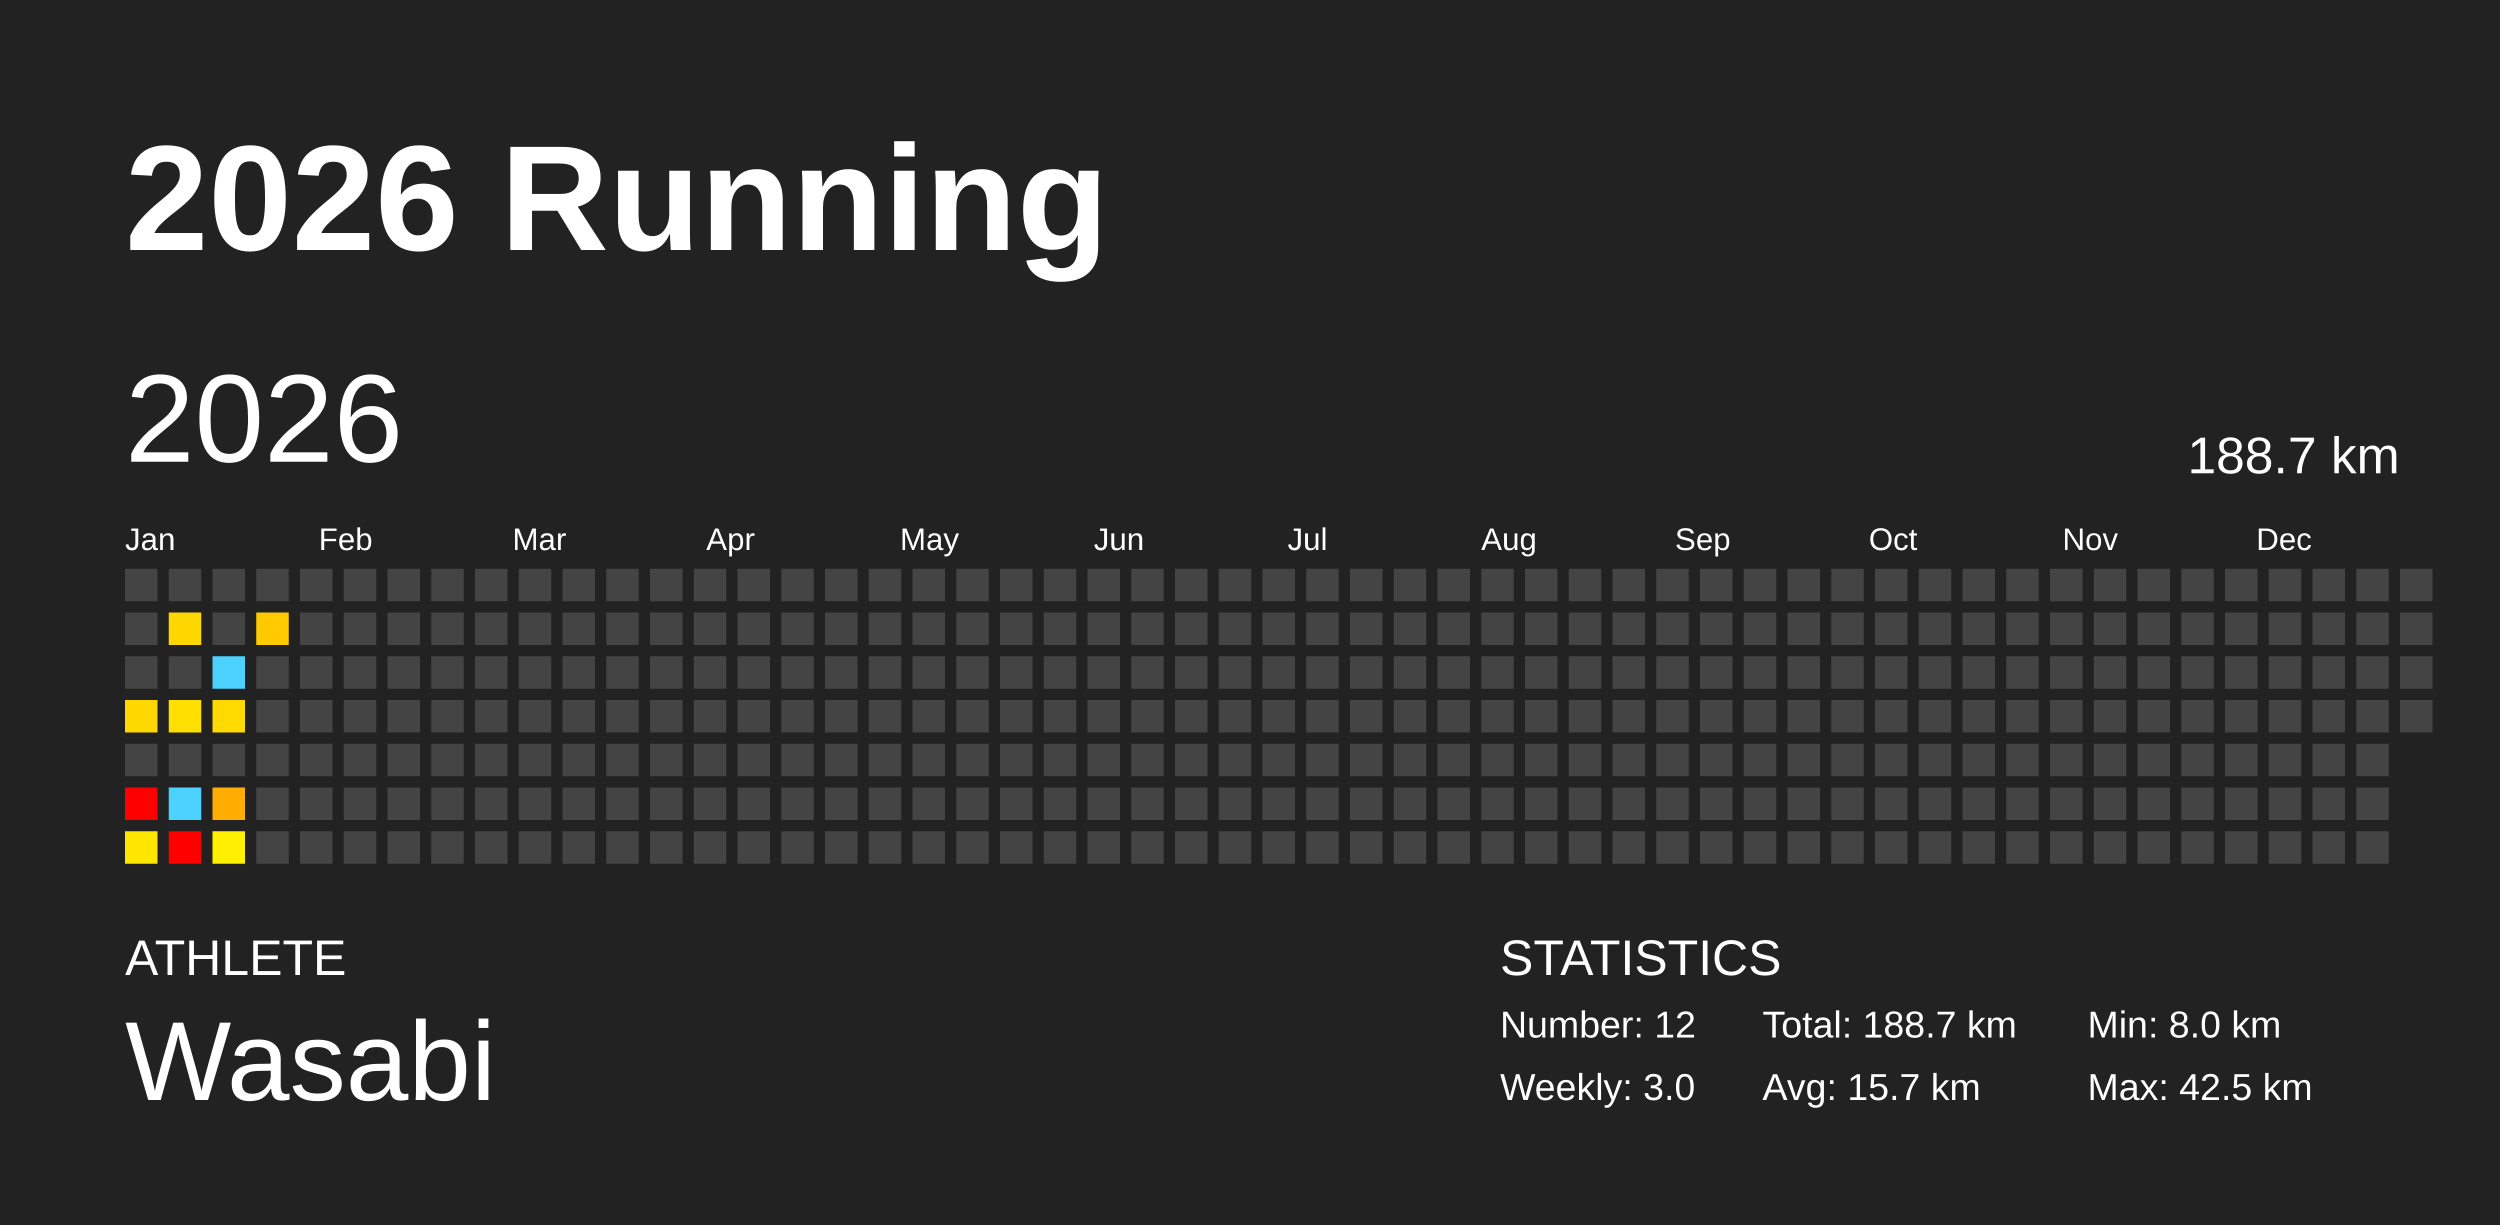
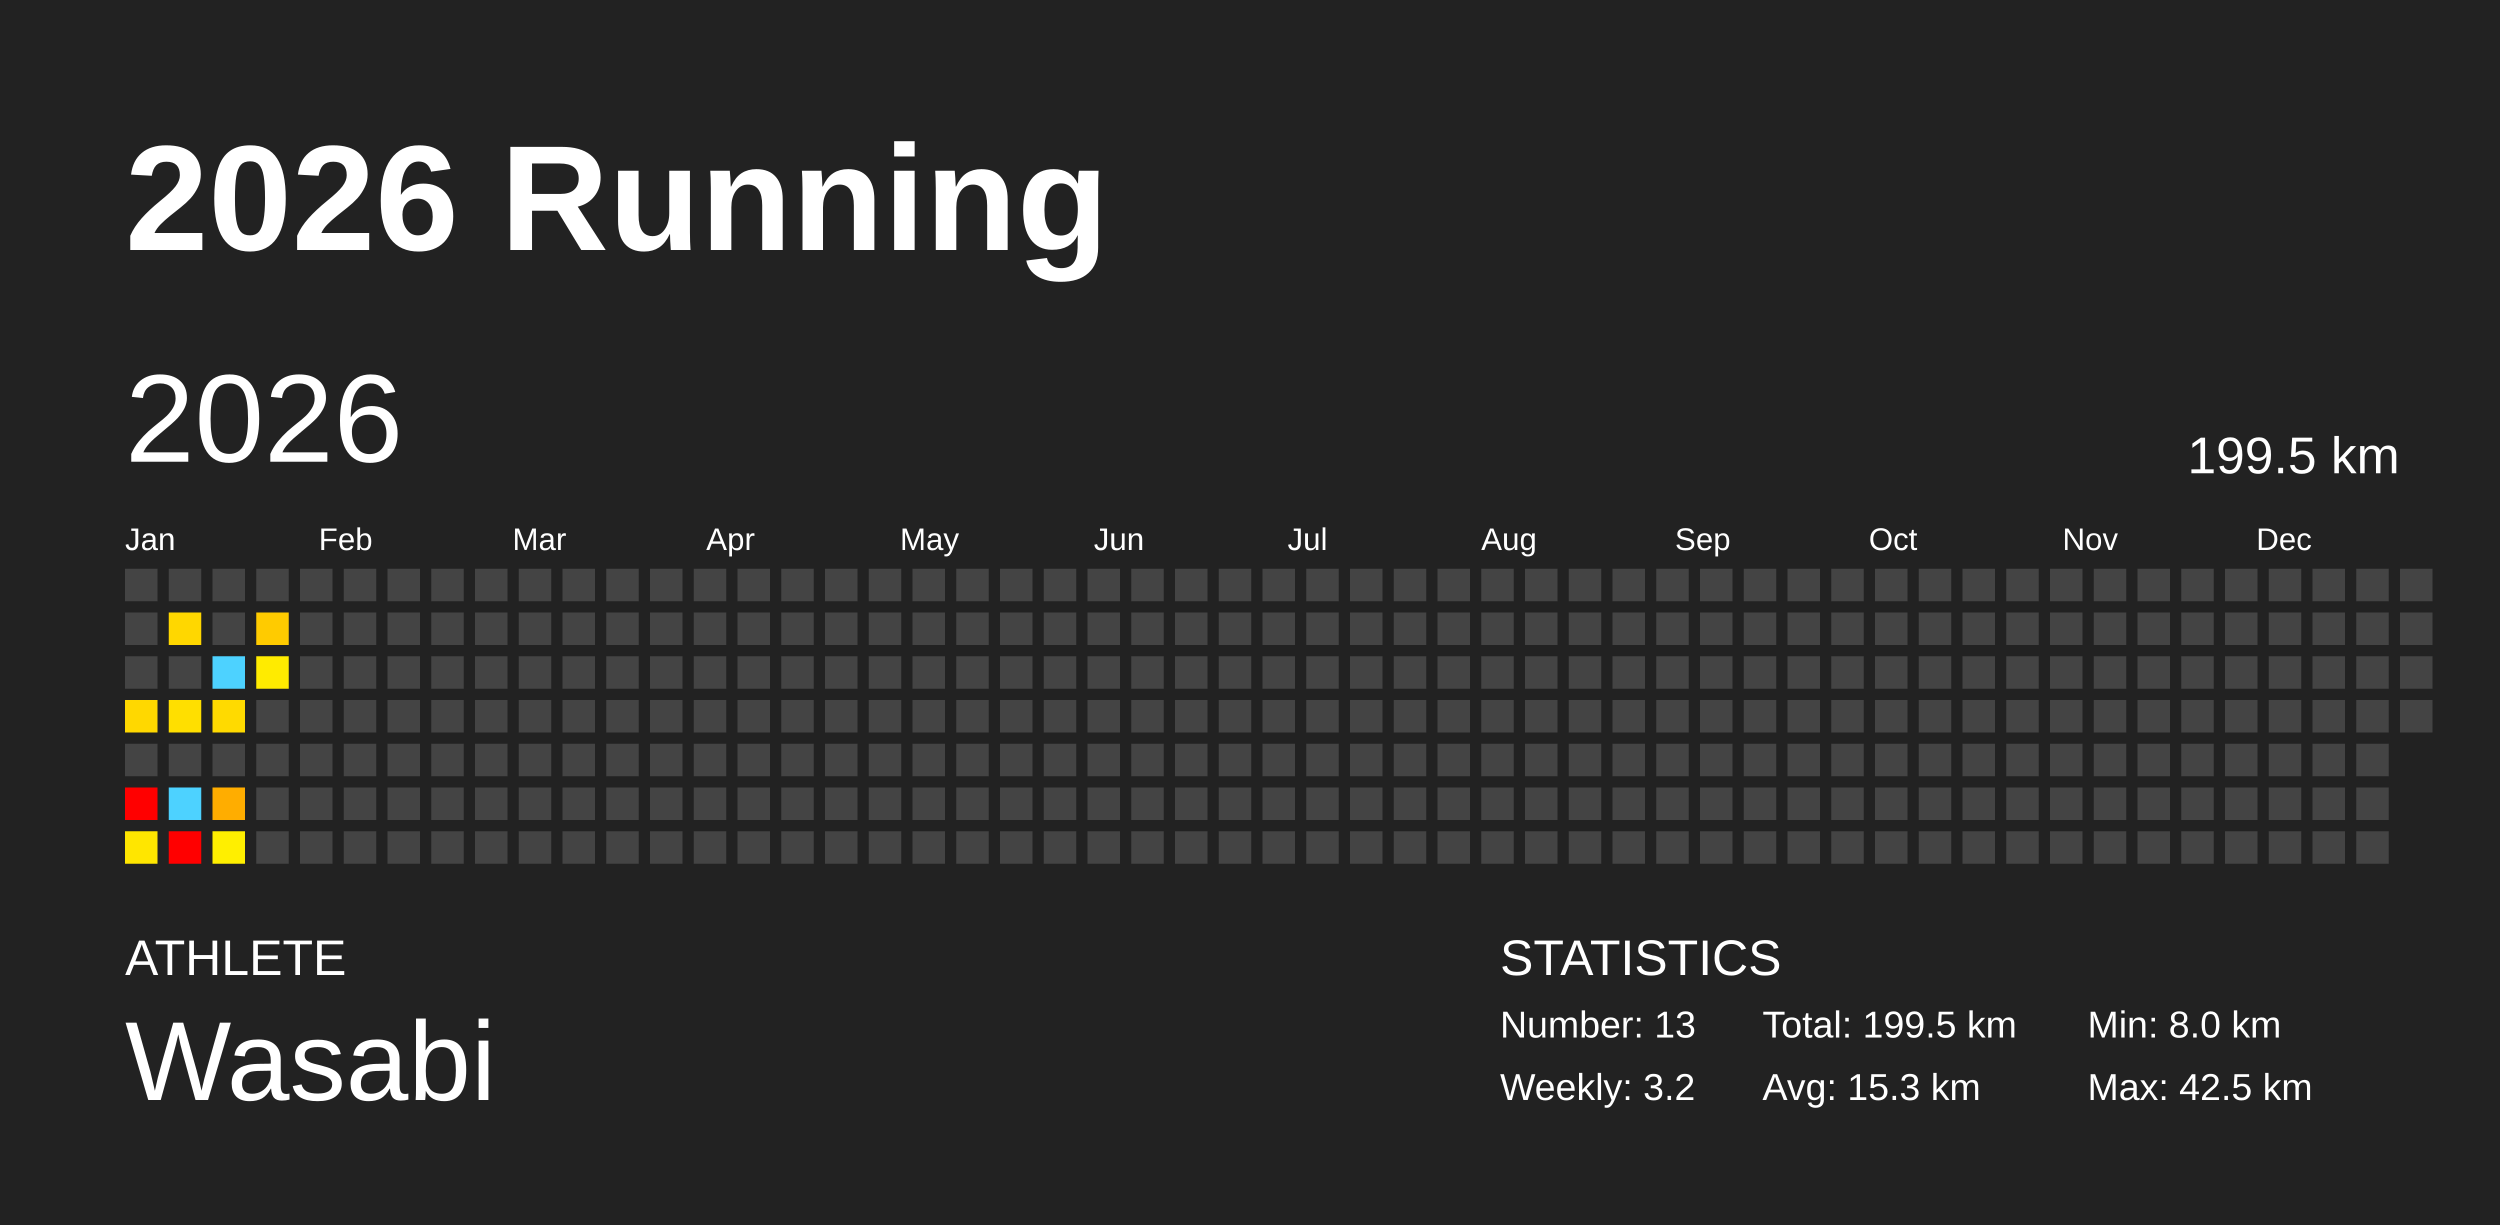
<svg xmlns="http://www.w3.org/2000/svg" baseProfile="full" height="98mm" version="1.1" viewBox="0,0,200,98" width="200mm">
  <defs />
  <rect fill="#222222" height="98" width="200" x="0" y="0" />
  <text fill="#FFFFFF" style="font-size:12px; font-family:Arial; font-weight:bold;" x="10" y="20">2026 Running</text>
  <text fill="#FFFFFF" style="font-size:4px; font-family:Arial" x="10" y="78">ATHLETE</text>
  <text fill="#FFFFFF" style="font-size:9px; font-family:Arial" x="10" y="88">Wasabi</text>
  <text fill="#FFFFFF" style="font-size:4px; font-family:Arial" x="120" y="78">STATISTICS</text>
-   <text fill="#FFFFFF" style="font-size:3px; font-family:Arial" x="120" y="83">Number: 12</text>
-   <text fill="#FFFFFF" style="font-size:3px; font-family:Arial" x="120" y="88">Weekly: 3.0</text>
-   <text fill="#FFFFFF" style="font-size:3px; font-family:Arial" x="141" y="83">Total: 188.7 km</text>
-   <text fill="#FFFFFF" style="font-size:3px; font-family:Arial" x="141" y="88">Avg: 15.7 km</text>
+   <text fill="#FFFFFF" style="font-size:3px; font-family:Arial" x="120" y="83">Number: 13</text>
+   <text fill="#FFFFFF" style="font-size:3px; font-family:Arial" x="120" y="88">Weekly: 3.2</text>
+   <text fill="#FFFFFF" style="font-size:3px; font-family:Arial" x="141" y="83">Total: 199.5 km</text>
+   <text fill="#FFFFFF" style="font-size:3px; font-family:Arial" x="141" y="88">Avg: 15.3 km</text>
  <text fill="#FFFFFF" style="font-size:3px; font-family:Arial" x="167" y="83">Min: 8.0 km</text>
  <text fill="#FFFFFF" style="font-size:3px; font-family:Arial" x="167" y="88">Max: 42.5 km</text>
  <text dominant-baseline="hanging" fill="#FFFFFF" style="font-size:10.0px; font-family:Arial;" x="10" y="30">2026</text>
-   <text dominant-baseline="hanging" fill="#FFFFFF" style="font-size:4.125px; font-family:Arial;" x="175" y="35">188.7 km</text>
+   <text dominant-baseline="hanging" fill="#FFFFFF" style="font-size:4.125px; font-family:Arial;" x="175" y="35">199.5 km</text>
  <text fill="#FFFFFF" style="font-size:2.5px; font-family:Arial" x="10.0" y="44">Jan</text>
  <text fill="#FFFFFF" style="font-size:2.5px; font-family:Arial" x="25.5" y="44">Feb</text>
  <text fill="#FFFFFF" style="font-size:2.5px; font-family:Arial" x="41.0" y="44">Mar</text>
  <text fill="#FFFFFF" style="font-size:2.5px; font-family:Arial" x="56.5" y="44">Apr</text>
  <text fill="#FFFFFF" style="font-size:2.5px; font-family:Arial" x="72.0" y="44">May</text>
  <text fill="#FFFFFF" style="font-size:2.5px; font-family:Arial" x="87.5" y="44">Jun</text>
  <text fill="#FFFFFF" style="font-size:2.5px; font-family:Arial" x="103.0" y="44">Jul</text>
  <text fill="#FFFFFF" style="font-size:2.5px; font-family:Arial" x="118.5" y="44">Aug</text>
  <text fill="#FFFFFF" style="font-size:2.5px; font-family:Arial" x="134.0" y="44">Sep</text>
  <text fill="#FFFFFF" style="font-size:2.5px; font-family:Arial" x="149.5" y="44">Oct</text>
  <text fill="#FFFFFF" style="font-size:2.5px; font-family:Arial" x="165.0" y="44">Nov</text>
  <text fill="#FFFFFF" style="font-size:2.5px; font-family:Arial" x="180.5" y="44">Dec</text>
  <rect fill="#444444" height="2.6" width="2.6" x="10.0" y="45.5" />
  <rect fill="#444444" height="2.6" width="2.6" x="10.0" y="49.0" />
  <rect fill="#444444" height="2.6" width="2.6" x="10.0" y="52.5" />
  <rect fill="#ffd800" height="2.6" width="2.6" x="10.0" y="56.0" />
  <rect fill="#444444" height="2.6" width="2.6" x="10.0" y="59.5" />
  <rect fill="red" height="2.6" width="2.6" x="10.0" y="63.0" />
  <rect fill="#ffe600" height="2.6" width="2.6" x="10.0" y="66.5" />
  <rect fill="#444444" height="2.6" width="2.6" x="13.5" y="45.5" />
  <rect fill="#ffd700" height="2.6" width="2.6" x="13.5" y="49.0" />
  <rect fill="#444444" height="2.6" width="2.6" x="13.5" y="52.5" />
  <rect fill="#ffdf00" height="2.6" width="2.6" x="13.5" y="56.0" />
  <rect fill="#444444" height="2.6" width="2.6" x="13.5" y="59.5" />
  <rect fill="#4dd2ff" height="2.6" width="2.6" x="13.5" y="63.0" />
  <rect fill="red" height="2.6" width="2.6" x="13.5" y="66.5" />
  <rect fill="#444444" height="2.6" width="2.6" x="17.0" y="45.5" />
  <rect fill="#444444" height="2.6" width="2.6" x="17.0" y="49.0" />
  <rect fill="#4dd2ff" height="2.6" width="2.6" x="17.0" y="52.5" />
  <rect fill="#ffda00" height="2.6" width="2.6" x="17.0" y="56.0" />
  <rect fill="#444444" height="2.6" width="2.6" x="17.0" y="59.5" />
  <rect fill="#ffad00" height="2.6" width="2.6" x="17.0" y="63.0" />
  <rect fill="#ffef00" height="2.6" width="2.6" x="17.0" y="66.5" />
  <rect fill="#444444" height="2.6" width="2.6" x="20.5" y="45.5" />
  <rect fill="#ffcb00" height="2.6" width="2.6" x="20.5" y="49.0" />
-   <rect fill="#444444" height="2.6" width="2.6" x="20.5" y="52.5" />
+   <rect fill="#ffeb00" height="2.6" width="2.6" x="20.5" y="52.5" />
  <rect fill="#444444" height="2.6" width="2.6" x="20.5" y="56.0" />
  <rect fill="#444444" height="2.6" width="2.6" x="20.5" y="59.5" />
  <rect fill="#444444" height="2.6" width="2.6" x="20.5" y="63.0" />
  <rect fill="#444444" height="2.6" width="2.6" x="20.5" y="66.5" />
  <rect fill="#444444" height="2.6" width="2.6" x="24.0" y="45.5" />
  <rect fill="#444444" height="2.6" width="2.6" x="24.0" y="49.0" />
  <rect fill="#444444" height="2.6" width="2.6" x="24.0" y="52.5" />
  <rect fill="#444444" height="2.6" width="2.6" x="24.0" y="56.0" />
  <rect fill="#444444" height="2.6" width="2.6" x="24.0" y="59.5" />
  <rect fill="#444444" height="2.6" width="2.6" x="24.0" y="63.0" />
  <rect fill="#444444" height="2.6" width="2.6" x="24.0" y="66.5" />
  <rect fill="#444444" height="2.6" width="2.6" x="27.5" y="45.5" />
  <rect fill="#444444" height="2.6" width="2.6" x="27.5" y="49.0" />
  <rect fill="#444444" height="2.6" width="2.6" x="27.5" y="52.5" />
  <rect fill="#444444" height="2.6" width="2.6" x="27.5" y="56.0" />
  <rect fill="#444444" height="2.6" width="2.6" x="27.5" y="59.5" />
  <rect fill="#444444" height="2.6" width="2.6" x="27.5" y="63.0" />
  <rect fill="#444444" height="2.6" width="2.6" x="27.5" y="66.5" />
  <rect fill="#444444" height="2.6" width="2.6" x="31.0" y="45.5" />
  <rect fill="#444444" height="2.6" width="2.6" x="31.0" y="49.0" />
  <rect fill="#444444" height="2.6" width="2.6" x="31.0" y="52.5" />
  <rect fill="#444444" height="2.6" width="2.6" x="31.0" y="56.0" />
  <rect fill="#444444" height="2.6" width="2.6" x="31.0" y="59.5" />
  <rect fill="#444444" height="2.6" width="2.6" x="31.0" y="63.0" />
  <rect fill="#444444" height="2.6" width="2.6" x="31.0" y="66.5" />
  <rect fill="#444444" height="2.6" width="2.6" x="34.5" y="45.5" />
  <rect fill="#444444" height="2.6" width="2.6" x="34.5" y="49.0" />
  <rect fill="#444444" height="2.6" width="2.6" x="34.5" y="52.5" />
  <rect fill="#444444" height="2.6" width="2.6" x="34.5" y="56.0" />
  <rect fill="#444444" height="2.6" width="2.6" x="34.5" y="59.5" />
  <rect fill="#444444" height="2.6" width="2.6" x="34.5" y="63.0" />
  <rect fill="#444444" height="2.6" width="2.6" x="34.5" y="66.5" />
  <rect fill="#444444" height="2.6" width="2.6" x="38.0" y="45.5" />
  <rect fill="#444444" height="2.6" width="2.6" x="38.0" y="49.0" />
  <rect fill="#444444" height="2.6" width="2.6" x="38.0" y="52.5" />
  <rect fill="#444444" height="2.6" width="2.6" x="38.0" y="56.0" />
  <rect fill="#444444" height="2.6" width="2.6" x="38.0" y="59.5" />
  <rect fill="#444444" height="2.6" width="2.6" x="38.0" y="63.0" />
  <rect fill="#444444" height="2.6" width="2.6" x="38.0" y="66.5" />
  <rect fill="#444444" height="2.6" width="2.6" x="41.5" y="45.5" />
  <rect fill="#444444" height="2.6" width="2.6" x="41.5" y="49.0" />
  <rect fill="#444444" height="2.6" width="2.6" x="41.5" y="52.5" />
  <rect fill="#444444" height="2.6" width="2.6" x="41.5" y="56.0" />
  <rect fill="#444444" height="2.6" width="2.6" x="41.5" y="59.5" />
  <rect fill="#444444" height="2.6" width="2.6" x="41.5" y="63.0" />
  <rect fill="#444444" height="2.6" width="2.6" x="41.5" y="66.5" />
  <rect fill="#444444" height="2.6" width="2.6" x="45.0" y="45.5" />
  <rect fill="#444444" height="2.6" width="2.6" x="45.0" y="49.0" />
  <rect fill="#444444" height="2.6" width="2.6" x="45.0" y="52.5" />
  <rect fill="#444444" height="2.6" width="2.6" x="45.0" y="56.0" />
  <rect fill="#444444" height="2.6" width="2.6" x="45.0" y="59.5" />
  <rect fill="#444444" height="2.6" width="2.6" x="45.0" y="63.0" />
  <rect fill="#444444" height="2.6" width="2.6" x="45.0" y="66.5" />
  <rect fill="#444444" height="2.6" width="2.6" x="48.5" y="45.5" />
  <rect fill="#444444" height="2.6" width="2.6" x="48.5" y="49.0" />
  <rect fill="#444444" height="2.6" width="2.6" x="48.5" y="52.5" />
  <rect fill="#444444" height="2.6" width="2.6" x="48.5" y="56.0" />
  <rect fill="#444444" height="2.6" width="2.6" x="48.5" y="59.5" />
  <rect fill="#444444" height="2.6" width="2.6" x="48.5" y="63.0" />
  <rect fill="#444444" height="2.6" width="2.6" x="48.5" y="66.5" />
  <rect fill="#444444" height="2.6" width="2.6" x="52.0" y="45.5" />
  <rect fill="#444444" height="2.6" width="2.6" x="52.0" y="49.0" />
  <rect fill="#444444" height="2.6" width="2.6" x="52.0" y="52.5" />
  <rect fill="#444444" height="2.6" width="2.6" x="52.0" y="56.0" />
  <rect fill="#444444" height="2.6" width="2.6" x="52.0" y="59.5" />
  <rect fill="#444444" height="2.6" width="2.6" x="52.0" y="63.0" />
  <rect fill="#444444" height="2.6" width="2.6" x="52.0" y="66.5" />
  <rect fill="#444444" height="2.6" width="2.6" x="55.5" y="45.5" />
  <rect fill="#444444" height="2.6" width="2.6" x="55.5" y="49.0" />
  <rect fill="#444444" height="2.6" width="2.6" x="55.5" y="52.5" />
  <rect fill="#444444" height="2.6" width="2.6" x="55.5" y="56.0" />
  <rect fill="#444444" height="2.6" width="2.6" x="55.5" y="59.5" />
  <rect fill="#444444" height="2.6" width="2.6" x="55.5" y="63.0" />
  <rect fill="#444444" height="2.6" width="2.6" x="55.5" y="66.5" />
  <rect fill="#444444" height="2.6" width="2.6" x="59.0" y="45.5" />
  <rect fill="#444444" height="2.6" width="2.6" x="59.0" y="49.0" />
  <rect fill="#444444" height="2.6" width="2.6" x="59.0" y="52.5" />
  <rect fill="#444444" height="2.6" width="2.6" x="59.0" y="56.0" />
  <rect fill="#444444" height="2.6" width="2.6" x="59.0" y="59.5" />
  <rect fill="#444444" height="2.6" width="2.6" x="59.0" y="63.0" />
  <rect fill="#444444" height="2.6" width="2.6" x="59.0" y="66.5" />
  <rect fill="#444444" height="2.6" width="2.6" x="62.5" y="45.5" />
  <rect fill="#444444" height="2.6" width="2.6" x="62.5" y="49.0" />
  <rect fill="#444444" height="2.6" width="2.6" x="62.5" y="52.5" />
  <rect fill="#444444" height="2.6" width="2.6" x="62.5" y="56.0" />
  <rect fill="#444444" height="2.6" width="2.6" x="62.5" y="59.5" />
  <rect fill="#444444" height="2.6" width="2.6" x="62.5" y="63.0" />
  <rect fill="#444444" height="2.6" width="2.6" x="62.5" y="66.5" />
  <rect fill="#444444" height="2.6" width="2.6" x="66.0" y="45.5" />
  <rect fill="#444444" height="2.6" width="2.6" x="66.0" y="49.0" />
  <rect fill="#444444" height="2.6" width="2.6" x="66.0" y="52.5" />
  <rect fill="#444444" height="2.6" width="2.6" x="66.0" y="56.0" />
  <rect fill="#444444" height="2.6" width="2.6" x="66.0" y="59.5" />
  <rect fill="#444444" height="2.6" width="2.6" x="66.0" y="63.0" />
  <rect fill="#444444" height="2.6" width="2.6" x="66.0" y="66.5" />
  <rect fill="#444444" height="2.6" width="2.6" x="69.5" y="45.5" />
  <rect fill="#444444" height="2.6" width="2.6" x="69.5" y="49.0" />
  <rect fill="#444444" height="2.6" width="2.6" x="69.5" y="52.5" />
  <rect fill="#444444" height="2.6" width="2.6" x="69.5" y="56.0" />
  <rect fill="#444444" height="2.6" width="2.6" x="69.5" y="59.5" />
  <rect fill="#444444" height="2.6" width="2.6" x="69.5" y="63.0" />
  <rect fill="#444444" height="2.6" width="2.6" x="69.5" y="66.5" />
  <rect fill="#444444" height="2.6" width="2.6" x="73.0" y="45.5" />
  <rect fill="#444444" height="2.6" width="2.6" x="73.0" y="49.0" />
  <rect fill="#444444" height="2.6" width="2.6" x="73.0" y="52.5" />
  <rect fill="#444444" height="2.6" width="2.6" x="73.0" y="56.0" />
  <rect fill="#444444" height="2.6" width="2.6" x="73.0" y="59.5" />
  <rect fill="#444444" height="2.6" width="2.6" x="73.0" y="63.0" />
  <rect fill="#444444" height="2.6" width="2.6" x="73.0" y="66.5" />
  <rect fill="#444444" height="2.6" width="2.6" x="76.5" y="45.5" />
  <rect fill="#444444" height="2.6" width="2.6" x="76.5" y="49.0" />
  <rect fill="#444444" height="2.6" width="2.6" x="76.5" y="52.5" />
  <rect fill="#444444" height="2.6" width="2.6" x="76.5" y="56.0" />
  <rect fill="#444444" height="2.6" width="2.6" x="76.5" y="59.5" />
  <rect fill="#444444" height="2.6" width="2.6" x="76.5" y="63.0" />
  <rect fill="#444444" height="2.6" width="2.6" x="76.5" y="66.5" />
  <rect fill="#444444" height="2.6" width="2.6" x="80.0" y="45.5" />
  <rect fill="#444444" height="2.6" width="2.6" x="80.0" y="49.0" />
  <rect fill="#444444" height="2.6" width="2.6" x="80.0" y="52.5" />
  <rect fill="#444444" height="2.6" width="2.6" x="80.0" y="56.0" />
  <rect fill="#444444" height="2.6" width="2.6" x="80.0" y="59.5" />
  <rect fill="#444444" height="2.6" width="2.6" x="80.0" y="63.0" />
  <rect fill="#444444" height="2.6" width="2.6" x="80.0" y="66.5" />
  <rect fill="#444444" height="2.6" width="2.6" x="83.5" y="45.5" />
  <rect fill="#444444" height="2.6" width="2.6" x="83.5" y="49.0" />
  <rect fill="#444444" height="2.6" width="2.6" x="83.5" y="52.5" />
  <rect fill="#444444" height="2.6" width="2.6" x="83.5" y="56.0" />
  <rect fill="#444444" height="2.6" width="2.6" x="83.5" y="59.5" />
  <rect fill="#444444" height="2.6" width="2.6" x="83.5" y="63.0" />
  <rect fill="#444444" height="2.6" width="2.6" x="83.5" y="66.5" />
  <rect fill="#444444" height="2.6" width="2.6" x="87.0" y="45.5" />
  <rect fill="#444444" height="2.6" width="2.6" x="87.0" y="49.0" />
  <rect fill="#444444" height="2.6" width="2.6" x="87.0" y="52.5" />
  <rect fill="#444444" height="2.6" width="2.6" x="87.0" y="56.0" />
  <rect fill="#444444" height="2.6" width="2.6" x="87.0" y="59.5" />
  <rect fill="#444444" height="2.6" width="2.6" x="87.0" y="63.0" />
  <rect fill="#444444" height="2.6" width="2.6" x="87.0" y="66.5" />
  <rect fill="#444444" height="2.6" width="2.6" x="90.5" y="45.5" />
  <rect fill="#444444" height="2.6" width="2.6" x="90.5" y="49.0" />
  <rect fill="#444444" height="2.6" width="2.6" x="90.5" y="52.5" />
  <rect fill="#444444" height="2.6" width="2.6" x="90.5" y="56.0" />
  <rect fill="#444444" height="2.6" width="2.6" x="90.5" y="59.5" />
  <rect fill="#444444" height="2.6" width="2.6" x="90.5" y="63.0" />
  <rect fill="#444444" height="2.6" width="2.6" x="90.5" y="66.5" />
  <rect fill="#444444" height="2.6" width="2.6" x="94.0" y="45.5" />
  <rect fill="#444444" height="2.6" width="2.6" x="94.0" y="49.0" />
  <rect fill="#444444" height="2.6" width="2.6" x="94.0" y="52.5" />
  <rect fill="#444444" height="2.6" width="2.6" x="94.0" y="56.0" />
  <rect fill="#444444" height="2.6" width="2.6" x="94.0" y="59.5" />
  <rect fill="#444444" height="2.6" width="2.6" x="94.0" y="63.0" />
  <rect fill="#444444" height="2.6" width="2.6" x="94.0" y="66.5" />
  <rect fill="#444444" height="2.6" width="2.6" x="97.5" y="45.5" />
  <rect fill="#444444" height="2.6" width="2.6" x="97.5" y="49.0" />
  <rect fill="#444444" height="2.6" width="2.6" x="97.5" y="52.5" />
  <rect fill="#444444" height="2.6" width="2.6" x="97.5" y="56.0" />
  <rect fill="#444444" height="2.6" width="2.6" x="97.5" y="59.5" />
  <rect fill="#444444" height="2.6" width="2.6" x="97.5" y="63.0" />
  <rect fill="#444444" height="2.6" width="2.6" x="97.5" y="66.5" />
  <rect fill="#444444" height="2.6" width="2.6" x="101.0" y="45.5" />
  <rect fill="#444444" height="2.6" width="2.6" x="101.0" y="49.0" />
  <rect fill="#444444" height="2.6" width="2.6" x="101.0" y="52.5" />
  <rect fill="#444444" height="2.6" width="2.6" x="101.0" y="56.0" />
  <rect fill="#444444" height="2.6" width="2.6" x="101.0" y="59.5" />
  <rect fill="#444444" height="2.6" width="2.6" x="101.0" y="63.0" />
  <rect fill="#444444" height="2.6" width="2.6" x="101.0" y="66.5" />
  <rect fill="#444444" height="2.6" width="2.6" x="104.5" y="45.5" />
  <rect fill="#444444" height="2.6" width="2.6" x="104.5" y="49.0" />
  <rect fill="#444444" height="2.6" width="2.6" x="104.5" y="52.5" />
  <rect fill="#444444" height="2.6" width="2.6" x="104.5" y="56.0" />
  <rect fill="#444444" height="2.6" width="2.6" x="104.5" y="59.5" />
  <rect fill="#444444" height="2.6" width="2.6" x="104.5" y="63.0" />
  <rect fill="#444444" height="2.6" width="2.6" x="104.5" y="66.5" />
  <rect fill="#444444" height="2.6" width="2.6" x="108.0" y="45.5" />
  <rect fill="#444444" height="2.6" width="2.6" x="108.0" y="49.0" />
  <rect fill="#444444" height="2.6" width="2.6" x="108.0" y="52.5" />
  <rect fill="#444444" height="2.6" width="2.6" x="108.0" y="56.0" />
  <rect fill="#444444" height="2.6" width="2.6" x="108.0" y="59.5" />
  <rect fill="#444444" height="2.6" width="2.6" x="108.0" y="63.0" />
  <rect fill="#444444" height="2.6" width="2.6" x="108.0" y="66.5" />
  <rect fill="#444444" height="2.6" width="2.6" x="111.5" y="45.5" />
  <rect fill="#444444" height="2.6" width="2.6" x="111.5" y="49.0" />
  <rect fill="#444444" height="2.6" width="2.6" x="111.5" y="52.5" />
  <rect fill="#444444" height="2.6" width="2.6" x="111.5" y="56.0" />
  <rect fill="#444444" height="2.6" width="2.6" x="111.5" y="59.5" />
  <rect fill="#444444" height="2.6" width="2.6" x="111.5" y="63.0" />
  <rect fill="#444444" height="2.6" width="2.6" x="111.5" y="66.5" />
  <rect fill="#444444" height="2.6" width="2.6" x="115.0" y="45.5" />
  <rect fill="#444444" height="2.6" width="2.6" x="115.0" y="49.0" />
  <rect fill="#444444" height="2.6" width="2.6" x="115.0" y="52.5" />
  <rect fill="#444444" height="2.6" width="2.6" x="115.0" y="56.0" />
  <rect fill="#444444" height="2.6" width="2.6" x="115.0" y="59.5" />
  <rect fill="#444444" height="2.6" width="2.6" x="115.0" y="63.0" />
  <rect fill="#444444" height="2.6" width="2.6" x="115.0" y="66.5" />
  <rect fill="#444444" height="2.6" width="2.6" x="118.5" y="45.5" />
  <rect fill="#444444" height="2.6" width="2.6" x="118.5" y="49.0" />
  <rect fill="#444444" height="2.6" width="2.6" x="118.5" y="52.5" />
  <rect fill="#444444" height="2.6" width="2.6" x="118.5" y="56.0" />
  <rect fill="#444444" height="2.6" width="2.6" x="118.5" y="59.5" />
  <rect fill="#444444" height="2.6" width="2.6" x="118.5" y="63.0" />
  <rect fill="#444444" height="2.6" width="2.6" x="118.5" y="66.5" />
  <rect fill="#444444" height="2.6" width="2.6" x="122.0" y="45.5" />
  <rect fill="#444444" height="2.6" width="2.6" x="122.0" y="49.0" />
  <rect fill="#444444" height="2.6" width="2.6" x="122.0" y="52.5" />
  <rect fill="#444444" height="2.6" width="2.6" x="122.0" y="56.0" />
  <rect fill="#444444" height="2.6" width="2.6" x="122.0" y="59.5" />
  <rect fill="#444444" height="2.6" width="2.6" x="122.0" y="63.0" />
  <rect fill="#444444" height="2.6" width="2.6" x="122.0" y="66.5" />
  <rect fill="#444444" height="2.6" width="2.6" x="125.5" y="45.5" />
  <rect fill="#444444" height="2.6" width="2.6" x="125.5" y="49.0" />
  <rect fill="#444444" height="2.6" width="2.6" x="125.5" y="52.5" />
  <rect fill="#444444" height="2.6" width="2.6" x="125.5" y="56.0" />
  <rect fill="#444444" height="2.6" width="2.6" x="125.5" y="59.5" />
  <rect fill="#444444" height="2.6" width="2.6" x="125.5" y="63.0" />
  <rect fill="#444444" height="2.6" width="2.6" x="125.5" y="66.5" />
  <rect fill="#444444" height="2.6" width="2.6" x="129.0" y="45.5" />
  <rect fill="#444444" height="2.6" width="2.6" x="129.0" y="49.0" />
  <rect fill="#444444" height="2.6" width="2.6" x="129.0" y="52.5" />
  <rect fill="#444444" height="2.6" width="2.6" x="129.0" y="56.0" />
  <rect fill="#444444" height="2.6" width="2.6" x="129.0" y="59.5" />
  <rect fill="#444444" height="2.6" width="2.6" x="129.0" y="63.0" />
  <rect fill="#444444" height="2.6" width="2.6" x="129.0" y="66.5" />
  <rect fill="#444444" height="2.6" width="2.6" x="132.5" y="45.5" />
  <rect fill="#444444" height="2.6" width="2.6" x="132.5" y="49.0" />
  <rect fill="#444444" height="2.6" width="2.6" x="132.5" y="52.5" />
  <rect fill="#444444" height="2.6" width="2.6" x="132.5" y="56.0" />
  <rect fill="#444444" height="2.6" width="2.6" x="132.5" y="59.5" />
  <rect fill="#444444" height="2.6" width="2.6" x="132.5" y="63.0" />
  <rect fill="#444444" height="2.6" width="2.6" x="132.5" y="66.5" />
  <rect fill="#444444" height="2.6" width="2.6" x="136.0" y="45.5" />
  <rect fill="#444444" height="2.6" width="2.6" x="136.0" y="49.0" />
  <rect fill="#444444" height="2.6" width="2.6" x="136.0" y="52.5" />
  <rect fill="#444444" height="2.6" width="2.6" x="136.0" y="56.0" />
  <rect fill="#444444" height="2.6" width="2.6" x="136.0" y="59.5" />
  <rect fill="#444444" height="2.6" width="2.6" x="136.0" y="63.0" />
  <rect fill="#444444" height="2.6" width="2.6" x="136.0" y="66.5" />
  <rect fill="#444444" height="2.6" width="2.6" x="139.5" y="45.5" />
  <rect fill="#444444" height="2.6" width="2.6" x="139.5" y="49.0" />
  <rect fill="#444444" height="2.6" width="2.6" x="139.5" y="52.5" />
  <rect fill="#444444" height="2.6" width="2.6" x="139.5" y="56.0" />
  <rect fill="#444444" height="2.6" width="2.6" x="139.5" y="59.5" />
  <rect fill="#444444" height="2.6" width="2.6" x="139.5" y="63.0" />
  <rect fill="#444444" height="2.6" width="2.6" x="139.5" y="66.5" />
  <rect fill="#444444" height="2.6" width="2.6" x="143.0" y="45.5" />
  <rect fill="#444444" height="2.6" width="2.6" x="143.0" y="49.0" />
  <rect fill="#444444" height="2.6" width="2.6" x="143.0" y="52.5" />
  <rect fill="#444444" height="2.6" width="2.6" x="143.0" y="56.0" />
  <rect fill="#444444" height="2.6" width="2.6" x="143.0" y="59.5" />
  <rect fill="#444444" height="2.6" width="2.6" x="143.0" y="63.0" />
  <rect fill="#444444" height="2.6" width="2.6" x="143.0" y="66.5" />
  <rect fill="#444444" height="2.6" width="2.6" x="146.5" y="45.5" />
  <rect fill="#444444" height="2.6" width="2.6" x="146.5" y="49.0" />
  <rect fill="#444444" height="2.6" width="2.6" x="146.5" y="52.5" />
  <rect fill="#444444" height="2.6" width="2.6" x="146.5" y="56.0" />
  <rect fill="#444444" height="2.6" width="2.6" x="146.5" y="59.5" />
  <rect fill="#444444" height="2.6" width="2.6" x="146.5" y="63.0" />
  <rect fill="#444444" height="2.6" width="2.6" x="146.5" y="66.5" />
  <rect fill="#444444" height="2.6" width="2.6" x="150.0" y="45.5" />
  <rect fill="#444444" height="2.6" width="2.6" x="150.0" y="49.0" />
  <rect fill="#444444" height="2.6" width="2.6" x="150.0" y="52.5" />
  <rect fill="#444444" height="2.6" width="2.6" x="150.0" y="56.0" />
  <rect fill="#444444" height="2.6" width="2.6" x="150.0" y="59.5" />
  <rect fill="#444444" height="2.6" width="2.6" x="150.0" y="63.0" />
  <rect fill="#444444" height="2.6" width="2.6" x="150.0" y="66.5" />
  <rect fill="#444444" height="2.6" width="2.6" x="153.5" y="45.5" />
  <rect fill="#444444" height="2.6" width="2.6" x="153.5" y="49.0" />
  <rect fill="#444444" height="2.6" width="2.6" x="153.5" y="52.5" />
  <rect fill="#444444" height="2.6" width="2.6" x="153.5" y="56.0" />
  <rect fill="#444444" height="2.6" width="2.6" x="153.5" y="59.5" />
  <rect fill="#444444" height="2.6" width="2.6" x="153.5" y="63.0" />
  <rect fill="#444444" height="2.6" width="2.6" x="153.5" y="66.5" />
  <rect fill="#444444" height="2.6" width="2.6" x="157.0" y="45.5" />
  <rect fill="#444444" height="2.6" width="2.6" x="157.0" y="49.0" />
  <rect fill="#444444" height="2.6" width="2.6" x="157.0" y="52.5" />
  <rect fill="#444444" height="2.6" width="2.6" x="157.0" y="56.0" />
  <rect fill="#444444" height="2.6" width="2.6" x="157.0" y="59.5" />
  <rect fill="#444444" height="2.6" width="2.6" x="157.0" y="63.0" />
  <rect fill="#444444" height="2.6" width="2.6" x="157.0" y="66.5" />
  <rect fill="#444444" height="2.6" width="2.6" x="160.5" y="45.5" />
  <rect fill="#444444" height="2.6" width="2.6" x="160.5" y="49.0" />
  <rect fill="#444444" height="2.6" width="2.6" x="160.5" y="52.5" />
  <rect fill="#444444" height="2.6" width="2.6" x="160.5" y="56.0" />
  <rect fill="#444444" height="2.6" width="2.6" x="160.5" y="59.5" />
  <rect fill="#444444" height="2.6" width="2.6" x="160.5" y="63.0" />
  <rect fill="#444444" height="2.6" width="2.6" x="160.5" y="66.5" />
  <rect fill="#444444" height="2.6" width="2.6" x="164.0" y="45.5" />
  <rect fill="#444444" height="2.6" width="2.6" x="164.0" y="49.0" />
  <rect fill="#444444" height="2.6" width="2.6" x="164.0" y="52.5" />
  <rect fill="#444444" height="2.6" width="2.6" x="164.0" y="56.0" />
  <rect fill="#444444" height="2.6" width="2.6" x="164.0" y="59.5" />
  <rect fill="#444444" height="2.6" width="2.6" x="164.0" y="63.0" />
  <rect fill="#444444" height="2.6" width="2.6" x="164.0" y="66.5" />
  <rect fill="#444444" height="2.6" width="2.6" x="167.5" y="45.5" />
  <rect fill="#444444" height="2.6" width="2.6" x="167.5" y="49.0" />
  <rect fill="#444444" height="2.6" width="2.6" x="167.5" y="52.5" />
  <rect fill="#444444" height="2.6" width="2.6" x="167.5" y="56.0" />
  <rect fill="#444444" height="2.6" width="2.6" x="167.5" y="59.5" />
  <rect fill="#444444" height="2.6" width="2.6" x="167.5" y="63.0" />
  <rect fill="#444444" height="2.6" width="2.6" x="167.5" y="66.5" />
  <rect fill="#444444" height="2.6" width="2.6" x="171.0" y="45.5" />
  <rect fill="#444444" height="2.6" width="2.6" x="171.0" y="49.0" />
  <rect fill="#444444" height="2.6" width="2.6" x="171.0" y="52.5" />
  <rect fill="#444444" height="2.6" width="2.6" x="171.0" y="56.0" />
  <rect fill="#444444" height="2.6" width="2.6" x="171.0" y="59.5" />
  <rect fill="#444444" height="2.6" width="2.6" x="171.0" y="63.0" />
  <rect fill="#444444" height="2.6" width="2.6" x="171.0" y="66.5" />
  <rect fill="#444444" height="2.6" width="2.6" x="174.5" y="45.5" />
  <rect fill="#444444" height="2.6" width="2.6" x="174.5" y="49.0" />
  <rect fill="#444444" height="2.6" width="2.6" x="174.5" y="52.5" />
  <rect fill="#444444" height="2.6" width="2.6" x="174.5" y="56.0" />
  <rect fill="#444444" height="2.6" width="2.6" x="174.5" y="59.5" />
  <rect fill="#444444" height="2.6" width="2.6" x="174.5" y="63.0" />
  <rect fill="#444444" height="2.6" width="2.6" x="174.5" y="66.5" />
  <rect fill="#444444" height="2.6" width="2.6" x="178.0" y="45.5" />
  <rect fill="#444444" height="2.6" width="2.6" x="178.0" y="49.0" />
  <rect fill="#444444" height="2.6" width="2.6" x="178.0" y="52.5" />
  <rect fill="#444444" height="2.6" width="2.6" x="178.0" y="56.0" />
  <rect fill="#444444" height="2.6" width="2.6" x="178.0" y="59.5" />
  <rect fill="#444444" height="2.6" width="2.6" x="178.0" y="63.0" />
  <rect fill="#444444" height="2.6" width="2.6" x="178.0" y="66.5" />
  <rect fill="#444444" height="2.6" width="2.6" x="181.5" y="45.5" />
  <rect fill="#444444" height="2.6" width="2.6" x="181.5" y="49.0" />
  <rect fill="#444444" height="2.6" width="2.6" x="181.5" y="52.5" />
  <rect fill="#444444" height="2.6" width="2.6" x="181.5" y="56.0" />
  <rect fill="#444444" height="2.6" width="2.6" x="181.5" y="59.5" />
  <rect fill="#444444" height="2.6" width="2.6" x="181.5" y="63.0" />
  <rect fill="#444444" height="2.6" width="2.6" x="181.5" y="66.5" />
  <rect fill="#444444" height="2.6" width="2.6" x="185.0" y="45.5" />
  <rect fill="#444444" height="2.6" width="2.6" x="185.0" y="49.0" />
  <rect fill="#444444" height="2.6" width="2.6" x="185.0" y="52.5" />
  <rect fill="#444444" height="2.6" width="2.6" x="185.0" y="56.0" />
  <rect fill="#444444" height="2.6" width="2.6" x="185.0" y="59.5" />
  <rect fill="#444444" height="2.6" width="2.6" x="185.0" y="63.0" />
  <rect fill="#444444" height="2.6" width="2.6" x="185.0" y="66.5" />
  <rect fill="#444444" height="2.6" width="2.6" x="188.5" y="45.5" />
  <rect fill="#444444" height="2.6" width="2.6" x="188.5" y="49.0" />
  <rect fill="#444444" height="2.6" width="2.6" x="188.5" y="52.5" />
  <rect fill="#444444" height="2.6" width="2.6" x="188.5" y="56.0" />
  <rect fill="#444444" height="2.6" width="2.6" x="188.5" y="59.5" />
  <rect fill="#444444" height="2.6" width="2.6" x="188.5" y="63.0" />
  <rect fill="#444444" height="2.6" width="2.6" x="188.5" y="66.5" />
  <rect fill="#444444" height="2.6" width="2.6" x="192.0" y="45.5" />
  <rect fill="#444444" height="2.6" width="2.6" x="192.0" y="49.0" />
  <rect fill="#444444" height="2.6" width="2.6" x="192.0" y="52.5" />
  <rect fill="#444444" height="2.6" width="2.6" x="192.0" y="56.0" />
</svg>
